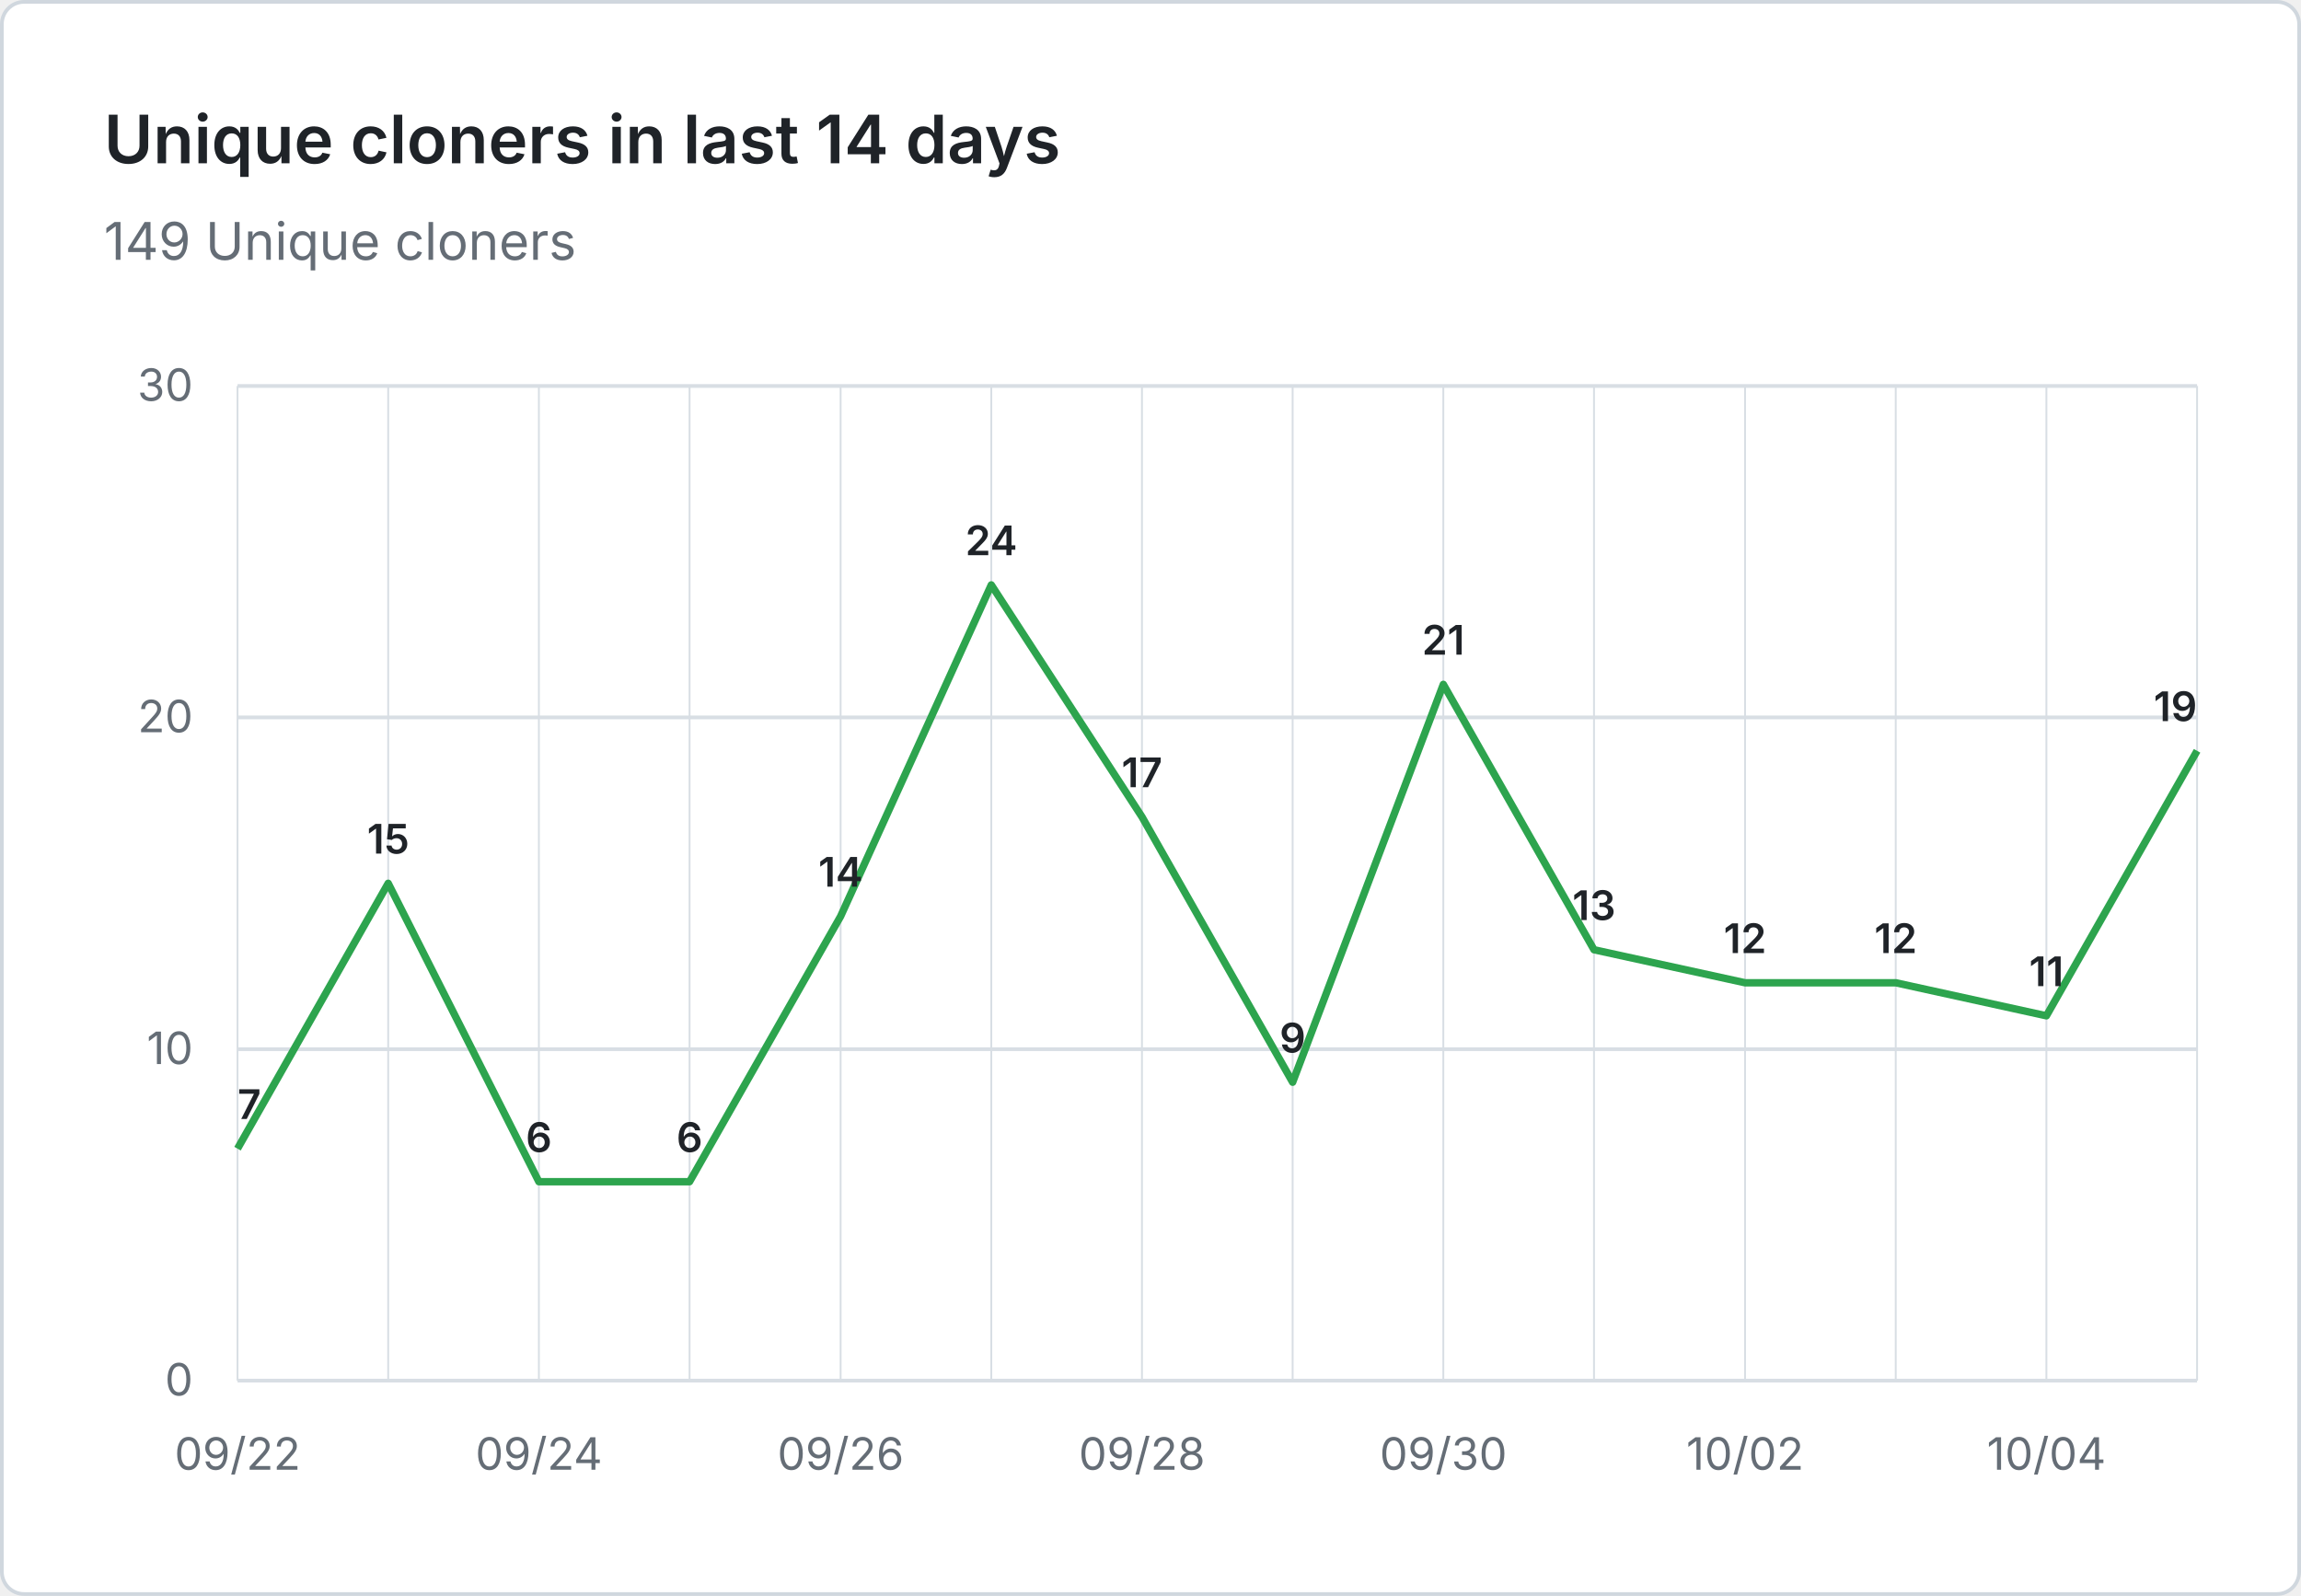
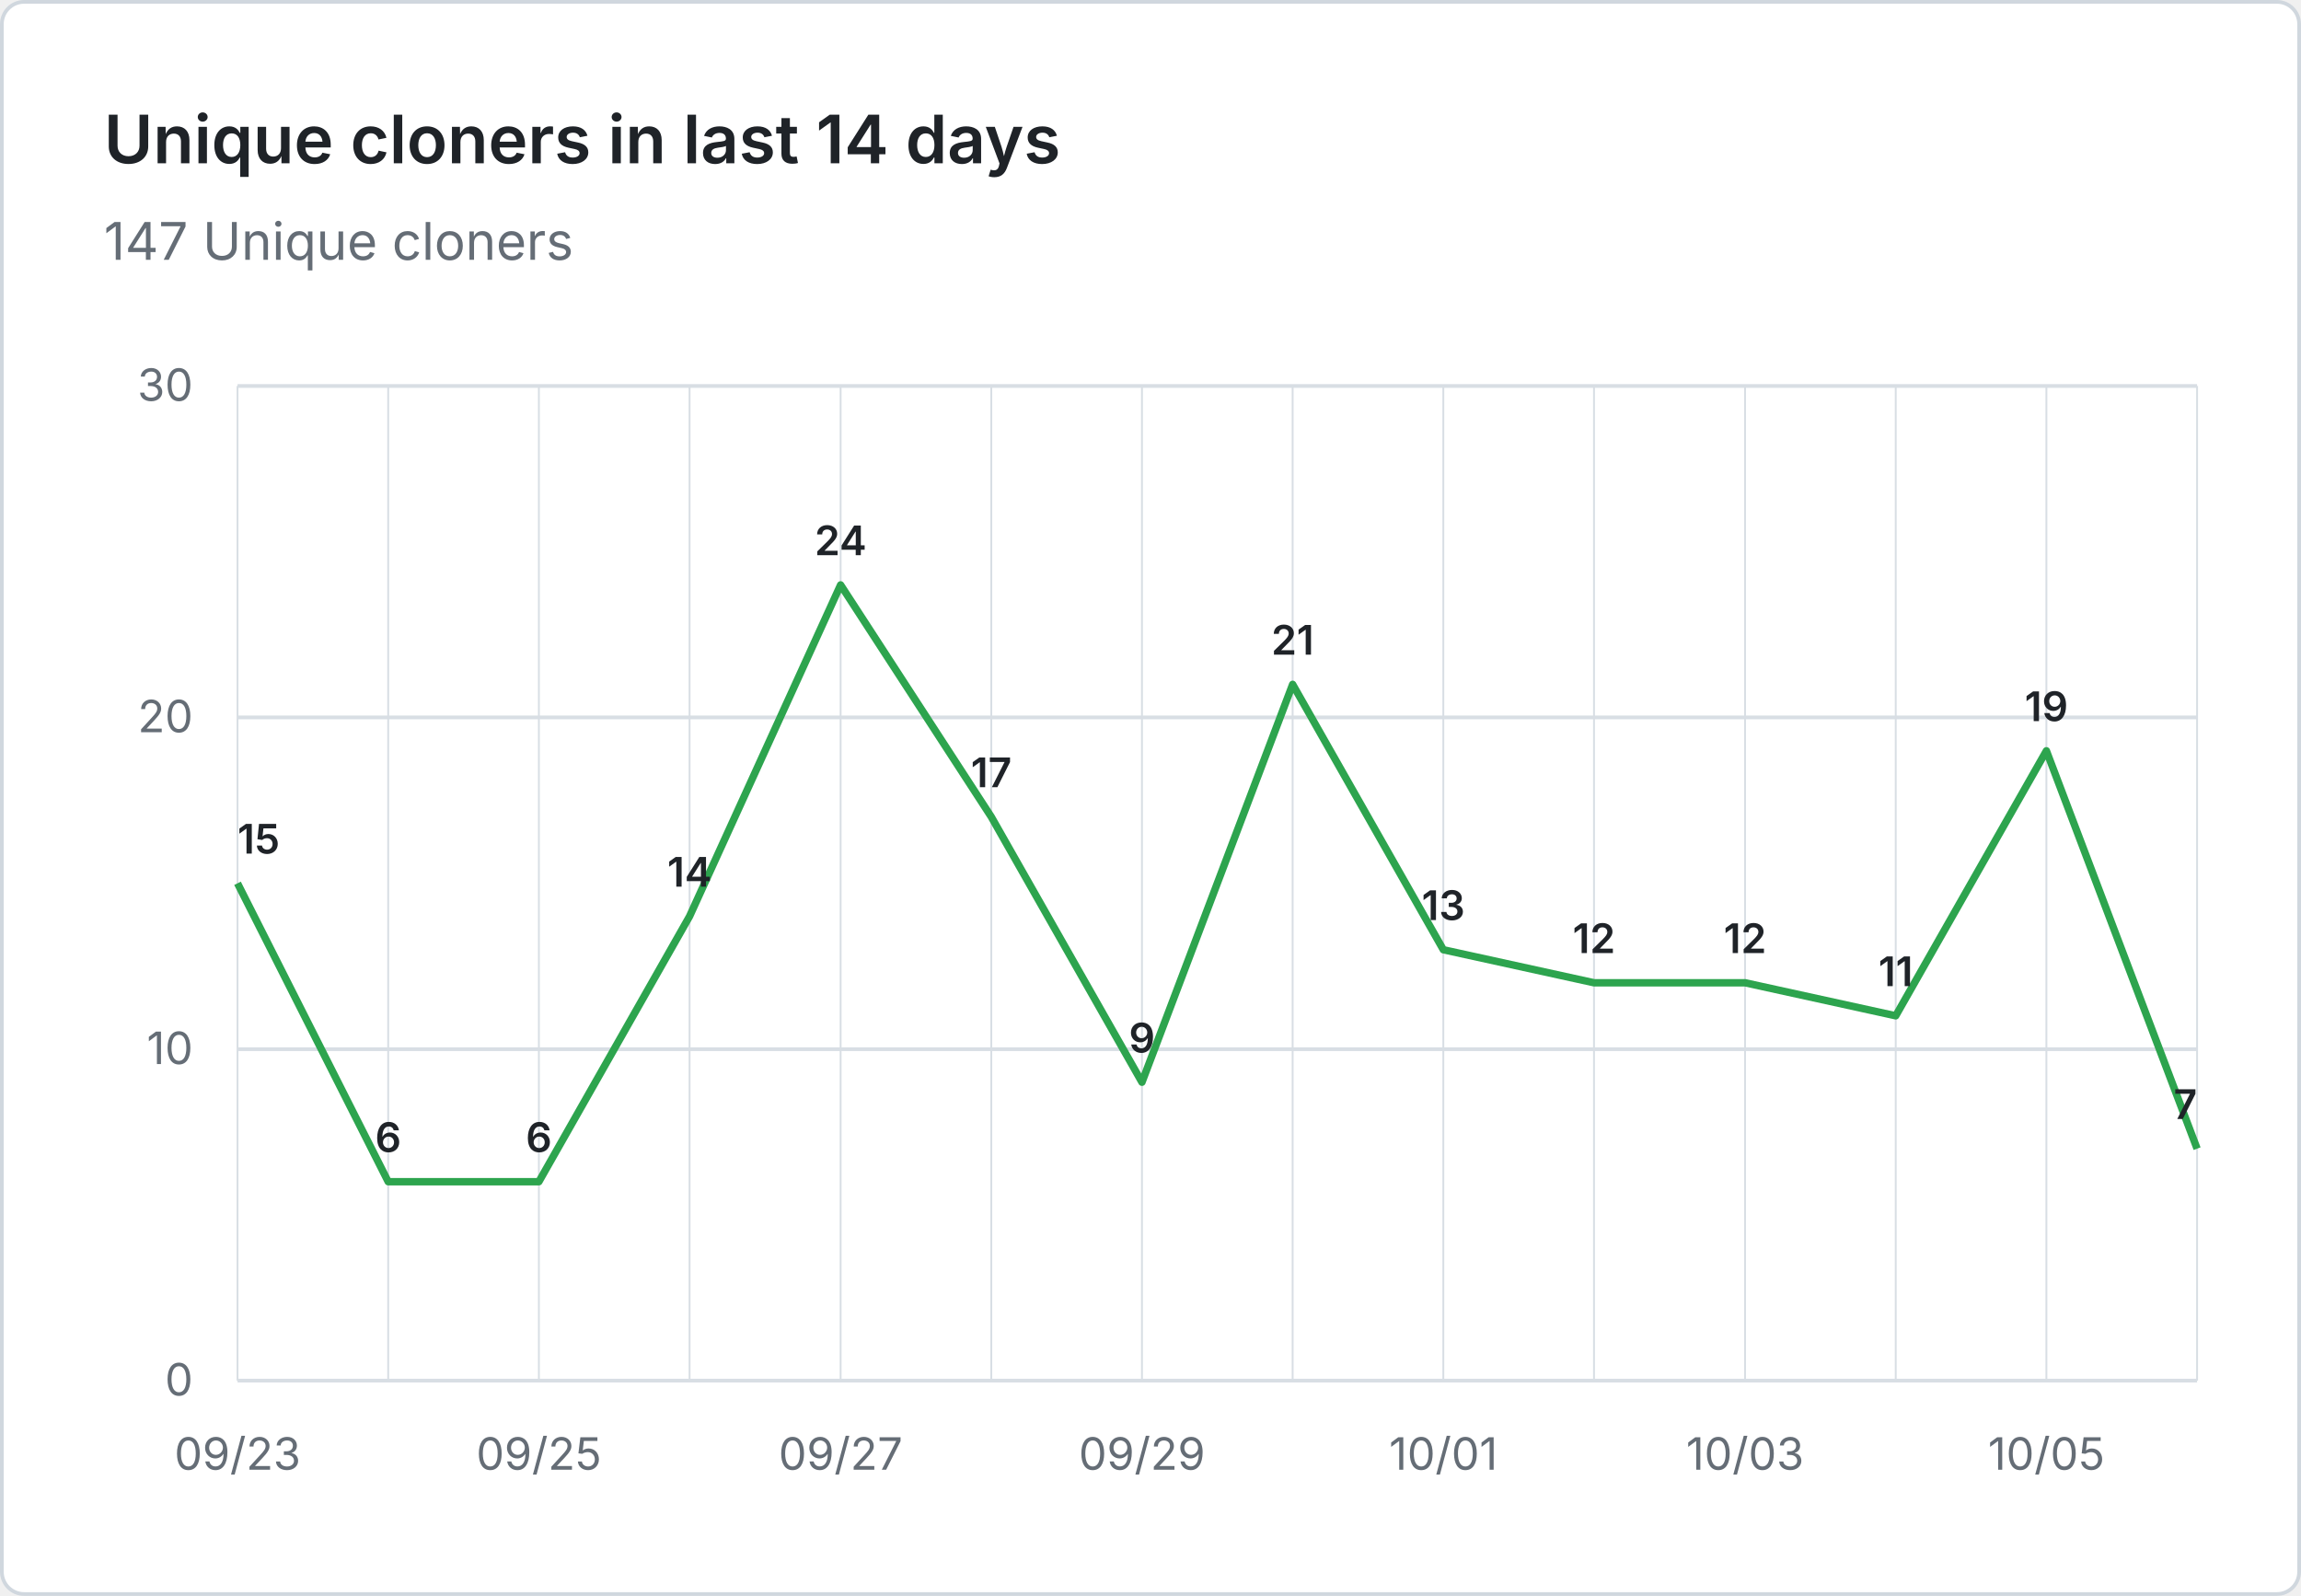
- <svg xmlns="http://www.w3.org/2000/svg" viewBox="0 0 620 430" width="620" height="430" role="img" aria-label="Unique cloners in last 14 days: 149 Unique cloners">
+ <svg xmlns="http://www.w3.org/2000/svg" viewBox="0 0 620 430" width="620" height="430" role="img" aria-label="Unique cloners in last 14 days: 147 Unique cloners">
  <rect x="0.5" y="0.5" width="619" height="429" fill="#ffffff" stroke="#d0d7de" rx="6" />
  <g font-family="system-ui, -apple-system, 'Segoe UI', sans-serif">
    <text x="28" y="44" fill="#1f2328" font-size="18" font-weight="600">Unique cloners in last 14 days</text>
-     <text x="28" y="70" fill="#656d76" font-size="14">149 Unique cloners</text>
+     <text x="28" y="70" fill="#656d76" font-size="14">147 Unique cloners</text>
    <line x1="64" y1="372.0" x2="592" y2="372.0" stroke="#d8dee4" stroke-width="1" />
    <text x="52" y="376.0" text-anchor="end" fill="#656d76" font-size="12">0</text>
    <line x1="64" y1="282.7" x2="592" y2="282.7" stroke="#d8dee4" stroke-width="1" />
    <text x="52" y="286.7" text-anchor="end" fill="#656d76" font-size="12">10</text>
    <line x1="64" y1="193.3" x2="592" y2="193.3" stroke="#d8dee4" stroke-width="1" />
    <text x="52" y="197.3" text-anchor="end" fill="#656d76" font-size="12">20</text>
    <line x1="64" y1="104.0" x2="592" y2="104.0" stroke="#d8dee4" stroke-width="1" />
    <text x="52" y="108.0" text-anchor="end" fill="#656d76" font-size="12">30</text>
    <line x1="64.0" y1="104" x2="64.0" y2="372" stroke="#d8dee4" stroke-width="0.5" />
    <line x1="104.6" y1="104" x2="104.6" y2="372" stroke="#d8dee4" stroke-width="0.5" />
    <line x1="145.2" y1="104" x2="145.2" y2="372" stroke="#d8dee4" stroke-width="0.5" />
    <line x1="185.8" y1="104" x2="185.8" y2="372" stroke="#d8dee4" stroke-width="0.5" />
    <line x1="226.5" y1="104" x2="226.5" y2="372" stroke="#d8dee4" stroke-width="0.5" />
    <line x1="267.1" y1="104" x2="267.1" y2="372" stroke="#d8dee4" stroke-width="0.5" />
    <line x1="307.7" y1="104" x2="307.7" y2="372" stroke="#d8dee4" stroke-width="0.5" />
    <line x1="348.3" y1="104" x2="348.3" y2="372" stroke="#d8dee4" stroke-width="0.5" />
    <line x1="388.9" y1="104" x2="388.9" y2="372" stroke="#d8dee4" stroke-width="0.5" />
    <line x1="429.5" y1="104" x2="429.5" y2="372" stroke="#d8dee4" stroke-width="0.5" />
    <line x1="470.2" y1="104" x2="470.2" y2="372" stroke="#d8dee4" stroke-width="0.5" />
    <line x1="510.8" y1="104" x2="510.8" y2="372" stroke="#d8dee4" stroke-width="0.5" />
    <line x1="551.4" y1="104" x2="551.4" y2="372" stroke="#d8dee4" stroke-width="0.5" />
    <line x1="592.0" y1="104" x2="592.0" y2="372" stroke="#d8dee4" stroke-width="0.5" />
-     <text x="64.0" y="396" text-anchor="middle" fill="#656d76" font-size="12">09/22</text>
-     <text x="145.2" y="396" text-anchor="middle" fill="#656d76" font-size="12">09/24</text>
-     <text x="226.5" y="396" text-anchor="middle" fill="#656d76" font-size="12">09/26</text>
-     <text x="307.7" y="396" text-anchor="middle" fill="#656d76" font-size="12">09/28</text>
-     <text x="388.9" y="396" text-anchor="middle" fill="#656d76" font-size="12">09/30</text>
-     <text x="470.2" y="396" text-anchor="middle" fill="#656d76" font-size="12">10/02</text>
-     <text x="551.4" y="396" text-anchor="middle" fill="#656d76" font-size="12">10/04</text>
-     <path d="M 64.0 309.5 L 104.6 238.0 L 145.2 318.4 L 185.8 318.4 L 226.5 246.9 L 267.1 157.6 L 307.7 220.1 L 348.3 291.6 L 388.9 184.4 L 429.5 255.9 L 470.2 264.8 L 510.8 264.8 L 551.4 273.7 L 592.0 202.3" fill="none" stroke="#2da44e" stroke-width="2" stroke-linejoin="round" />
-     <text x="64.0" y="301.5" text-anchor="start" fill="#1f2328" font-size="11" font-weight="600">7</text>
-     <text x="104.6" y="230.0" text-anchor="middle" fill="#1f2328" font-size="11" font-weight="600">15</text>
+     <text x="64.0" y="396" text-anchor="middle" fill="#656d76" font-size="12">09/23</text>
+     <text x="145.2" y="396" text-anchor="middle" fill="#656d76" font-size="12">09/25</text>
+     <text x="226.5" y="396" text-anchor="middle" fill="#656d76" font-size="12">09/27</text>
+     <text x="307.7" y="396" text-anchor="middle" fill="#656d76" font-size="12">09/29</text>
+     <text x="388.9" y="396" text-anchor="middle" fill="#656d76" font-size="12">10/01</text>
+     <text x="470.2" y="396" text-anchor="middle" fill="#656d76" font-size="12">10/03</text>
+     <text x="551.4" y="396" text-anchor="middle" fill="#656d76" font-size="12">10/05</text>
+     <path d="M 64.0 238.0 L 104.6 318.4 L 145.2 318.4 L 185.8 246.9 L 226.5 157.6 L 267.1 220.1 L 307.7 291.6 L 348.3 184.4 L 388.9 255.9 L 429.5 264.8 L 470.2 264.8 L 510.8 273.7 L 551.4 202.3 L 592.0 309.5" fill="none" stroke="#2da44e" stroke-width="2" stroke-linejoin="round" />
+     <text x="64.0" y="230.0" text-anchor="start" fill="#1f2328" font-size="11" font-weight="600">15</text>
+     <text x="104.6" y="310.4" text-anchor="middle" fill="#1f2328" font-size="11" font-weight="600">6</text>
    <text x="145.2" y="310.4" text-anchor="middle" fill="#1f2328" font-size="11" font-weight="600">6</text>
-     <text x="185.8" y="310.4" text-anchor="middle" fill="#1f2328" font-size="11" font-weight="600">6</text>
-     <text x="226.5" y="238.9" text-anchor="middle" fill="#1f2328" font-size="11" font-weight="600">14</text>
-     <text x="267.1" y="149.6" text-anchor="middle" fill="#1f2328" font-size="11" font-weight="600">24</text>
-     <text x="307.7" y="212.1" text-anchor="middle" fill="#1f2328" font-size="11" font-weight="600">17</text>
-     <text x="348.3" y="283.6" text-anchor="middle" fill="#1f2328" font-size="11" font-weight="600">9</text>
-     <text x="388.9" y="176.4" text-anchor="middle" fill="#1f2328" font-size="11" font-weight="600">21</text>
-     <text x="429.5" y="247.9" text-anchor="middle" fill="#1f2328" font-size="11" font-weight="600">13</text>
+     <text x="185.8" y="238.9" text-anchor="middle" fill="#1f2328" font-size="11" font-weight="600">14</text>
+     <text x="226.5" y="149.6" text-anchor="middle" fill="#1f2328" font-size="11" font-weight="600">24</text>
+     <text x="267.1" y="212.1" text-anchor="middle" fill="#1f2328" font-size="11" font-weight="600">17</text>
+     <text x="307.7" y="283.6" text-anchor="middle" fill="#1f2328" font-size="11" font-weight="600">9</text>
+     <text x="348.3" y="176.4" text-anchor="middle" fill="#1f2328" font-size="11" font-weight="600">21</text>
+     <text x="388.9" y="247.9" text-anchor="middle" fill="#1f2328" font-size="11" font-weight="600">13</text>
+     <text x="429.5" y="256.8" text-anchor="middle" fill="#1f2328" font-size="11" font-weight="600">12</text>
    <text x="470.2" y="256.8" text-anchor="middle" fill="#1f2328" font-size="11" font-weight="600">12</text>
-     <text x="510.8" y="256.8" text-anchor="middle" fill="#1f2328" font-size="11" font-weight="600">12</text>
-     <text x="551.4" y="265.7" text-anchor="middle" fill="#1f2328" font-size="11" font-weight="600">11</text>
-     <text x="592.0" y="194.3" text-anchor="end" fill="#1f2328" font-size="11" font-weight="600">19</text>
+     <text x="510.8" y="265.7" text-anchor="middle" fill="#1f2328" font-size="11" font-weight="600">11</text>
+     <text x="551.4" y="194.3" text-anchor="middle" fill="#1f2328" font-size="11" font-weight="600">19</text>
+     <text x="592.0" y="301.5" text-anchor="end" fill="#1f2328" font-size="11" font-weight="600">7</text>
  </g>
</svg>
